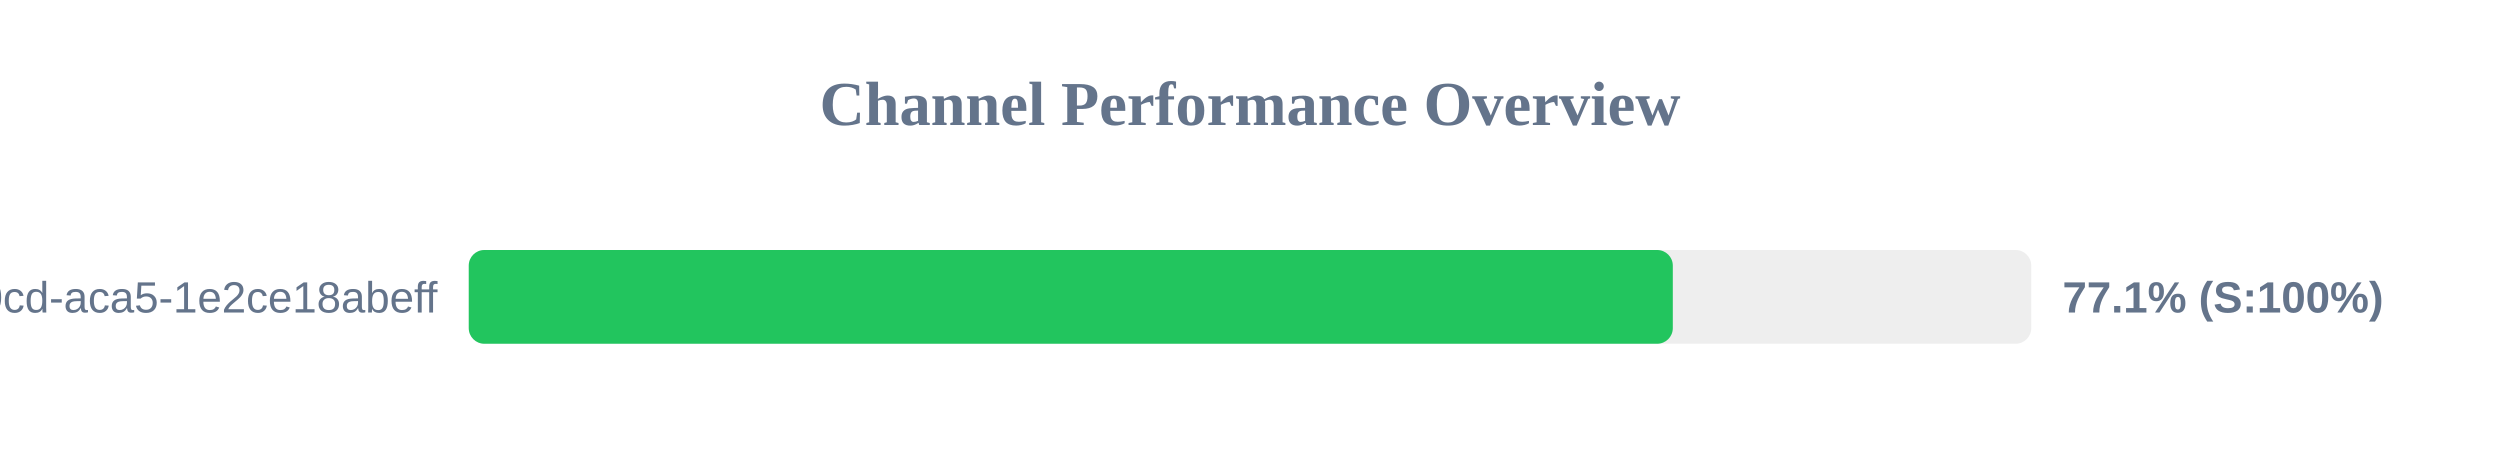
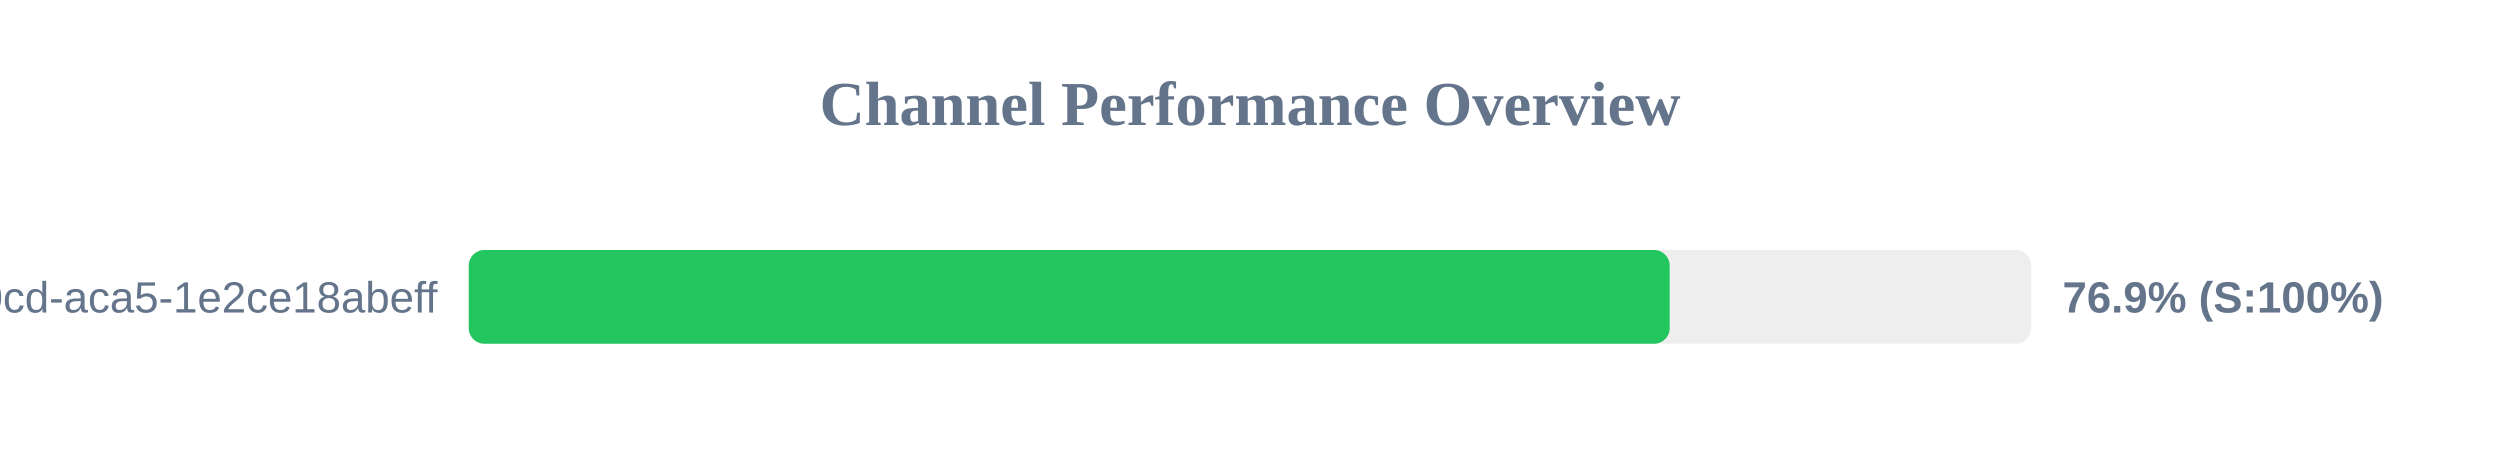
<svg xmlns="http://www.w3.org/2000/svg" width="800" height="150" version="1.1">
  <style>
        .row { font: 14px Arial; fill: #64748b; }
        .score { font: bold 14px Arial; fill: #64748b; }
    </style>
  <text x="400" y="40" text-anchor="middle" font-size="20px" font-weight="bold" fill="#64748b">Channel Performance Overview</text>
  <rect x="150" y="80" width="500" height="30" fill="#eee" rx="5" />
-   <rect x="150" y="80" width="385.3" height="30" fill="#22c55e" rx="5" />
+   <rect x="150" y="80" width="384.3" height="30" fill="#22c55e" rx="5" />
  <text x="140" y="100" text-anchor="end" class="row">?uuid=ebbeef45-0fd8-40cd-aca5-1e2ce18abeff</text>
-   <text x="660" y="100" text-anchor="start" class="score">77.1% (S:100%)</text>
+   <text x="660" y="100" text-anchor="start" class="score">76.9% (S:100%)</text>
</svg>
